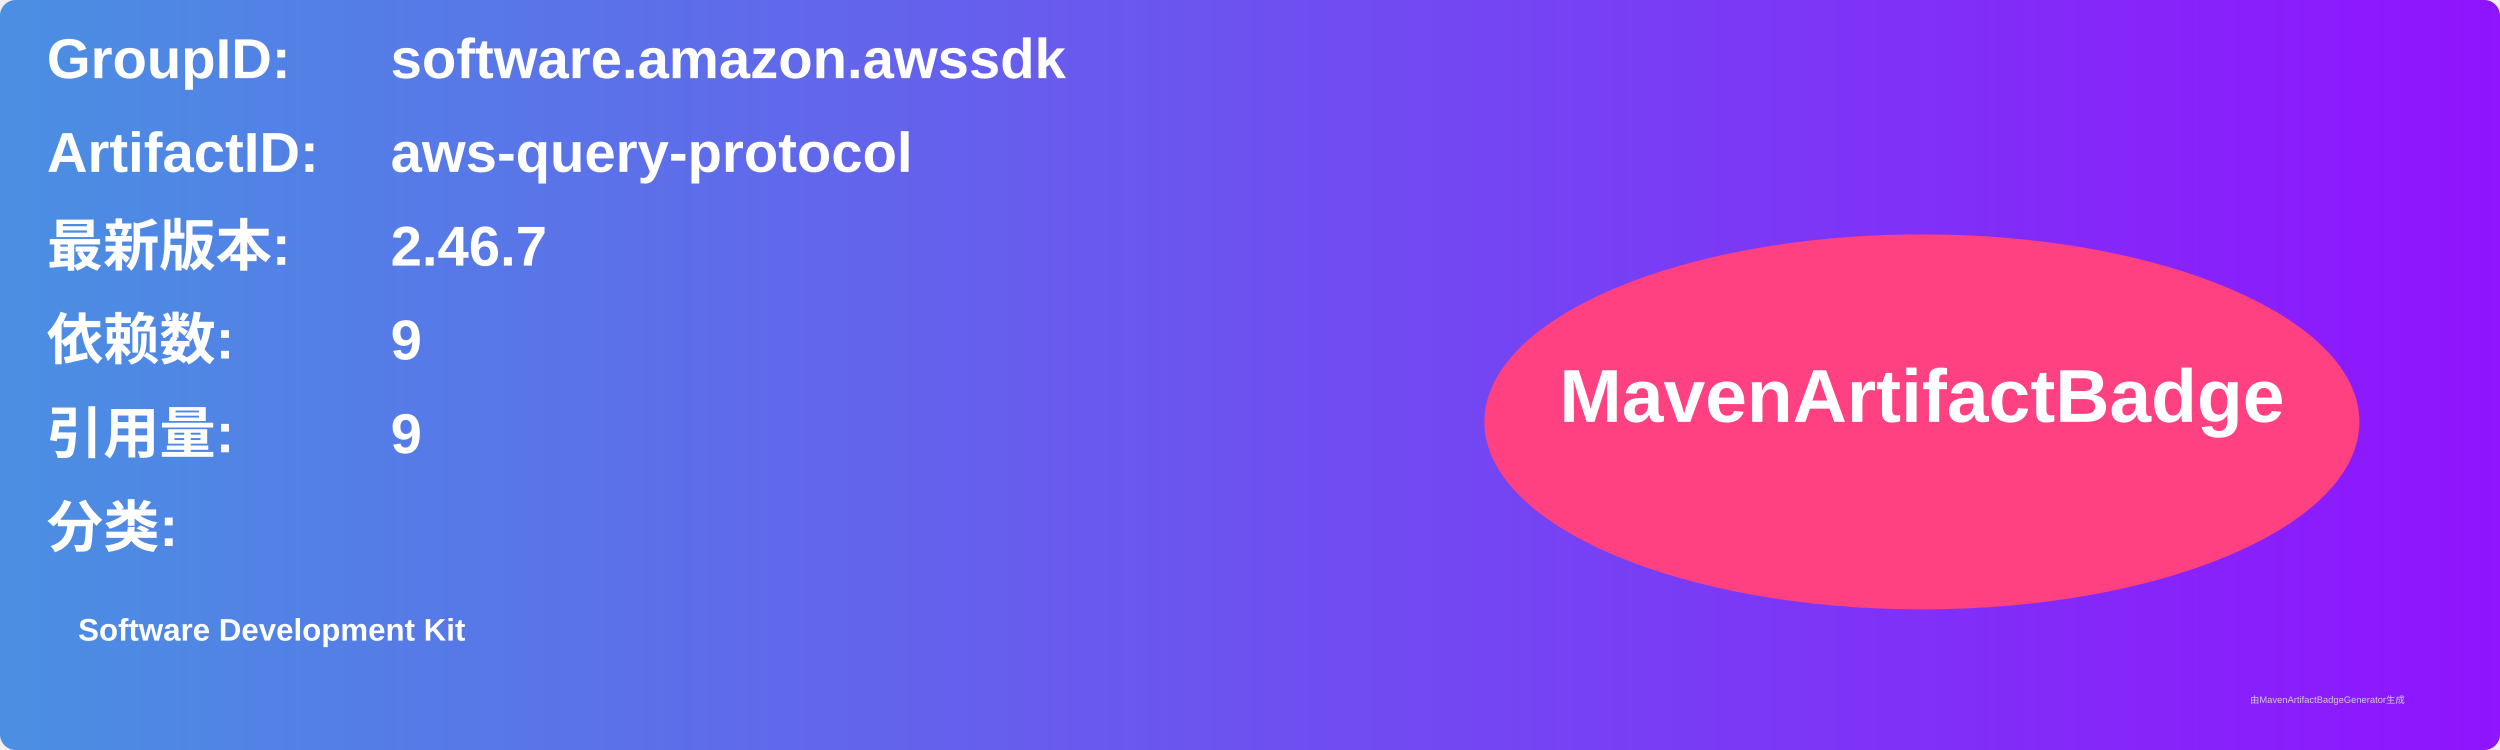
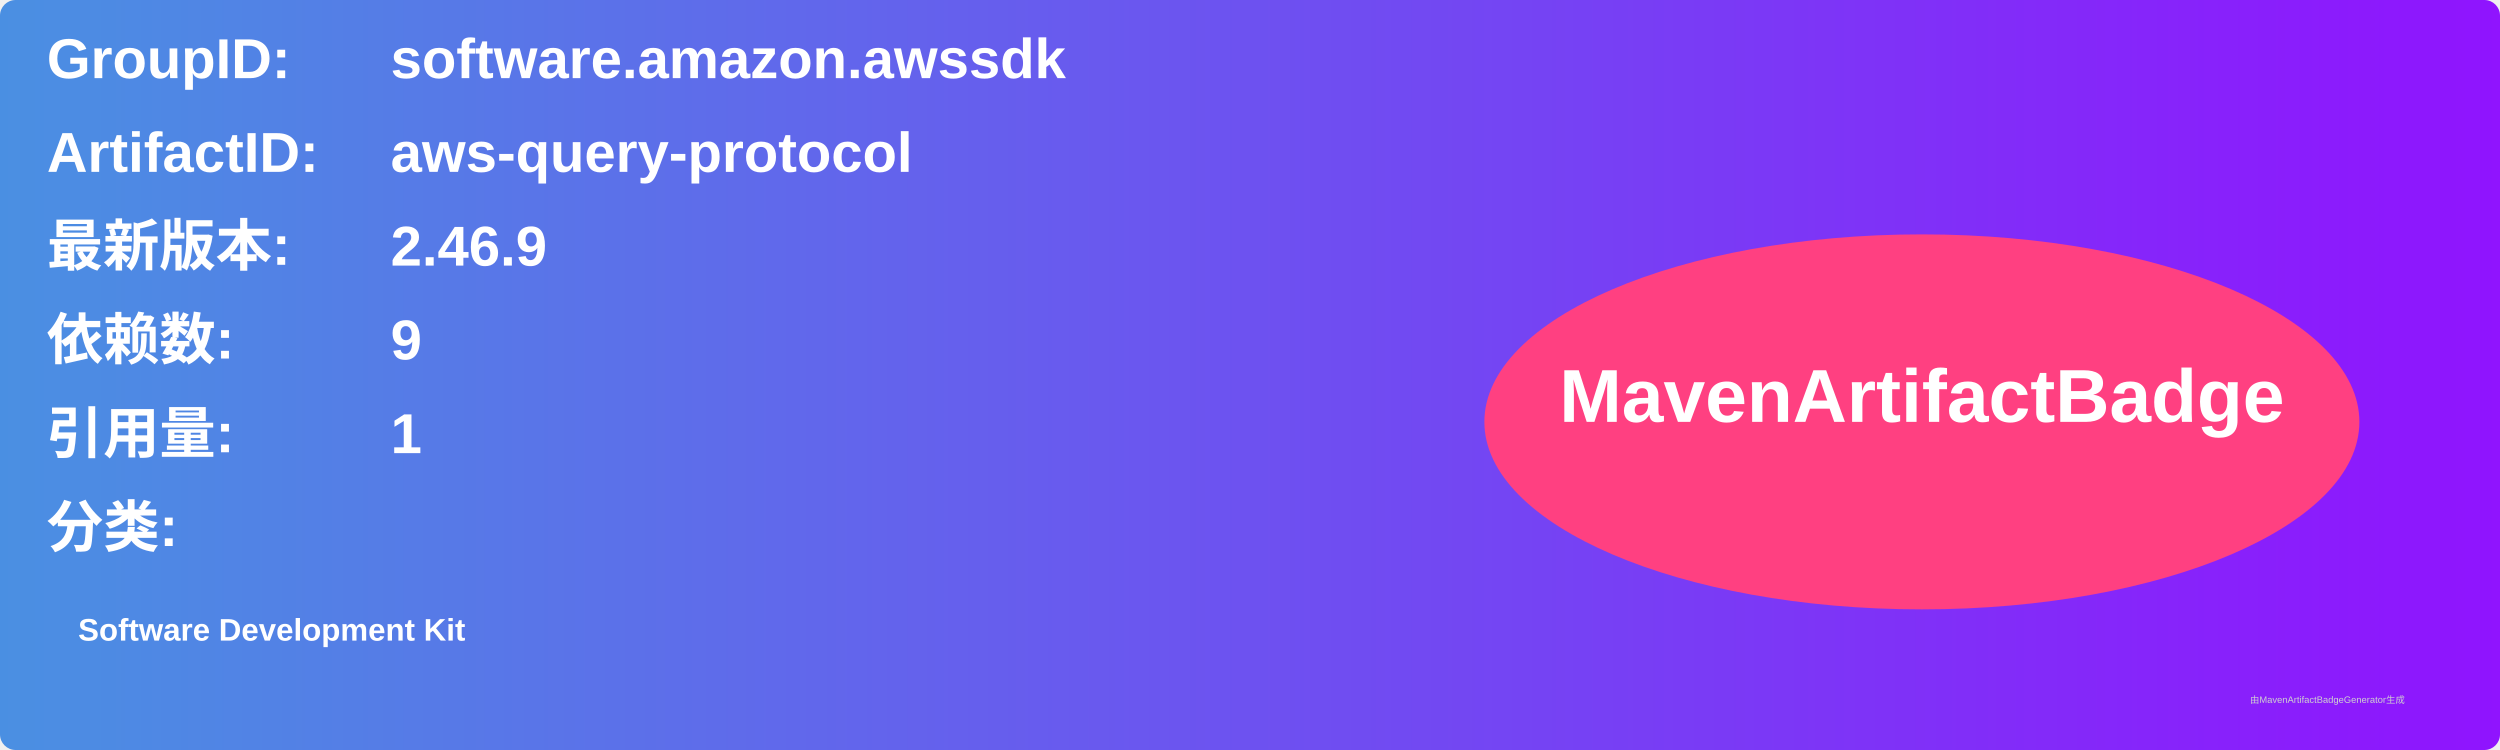
<svg xmlns="http://www.w3.org/2000/svg" width="800" height="240" viewBox="0 0 800 240">
  <linearGradient id="grad" x1="0%" y1="0%" x2="100%" y2="0%">
    <stop offset="0%" stop-color="#4a90e2" />
    <stop offset="100%" stop-color="#9013fe" />
  </linearGradient>
  <rect width="100%" height="100%" rx="5" ry="5" fill="url(#grad)" />
  <g transform="translate(15, 15)">
    <text x="0" y="10" font-family="Arial" font-size="18" fill="white" font-weight="bold" width="260">GroupID:</text>
    <text x="110" y="10" font-family="Arial" font-size="18" fill="white" font-weight="bold" width="460">software.amazon.awssdk</text>
    <text x="0" y="40" font-family="Arial" font-size="18" fill="white" font-weight="bold" width="260">ArtifactID:</text>
    <text x="110" y="40" font-family="Arial" font-size="18" fill="white" font-weight="bold" width="460">aws-query-protocol</text>
    <text x="0" y="70" font-family="Arial" font-size="18" fill="white" font-weight="bold">最新版本:</text>
    <text x="110" y="70" font-family="Arial" font-size="18" fill="white" font-weight="bold">
-       <tspan font-weight="bold">2.46.7</tspan>
+       <tspan font-weight="bold">2.46.9</tspan>
    </text>
    <text x="0" y="100" font-family="Arial" font-size="18" fill="white" font-weight="bold">依赖数: </text>
    <text x="110" y="100" font-family="Arial" font-size="18" fill="white">
      <tspan font-weight="bold">9</tspan>
    </text>
    <text x="0" y="130" font-family="Arial" font-size="18" fill="white" font-weight="bold">引用量: </text>
    <text x="110" y="130" font-family="Arial" font-size="18" fill="white">
-       <tspan font-weight="bold">9</tspan>
+       <tspan font-weight="bold">1</tspan>
    </text>
    <text x="0" y="160" font-family="Arial" font-size="18" fill="white" font-weight="bold">分类:</text>
    <text x="10" y="190" font-family="Arial" font-size="10" fill="white">
      <tspan font-weight="bold">Software Development Kit</tspan>
    </text>
    <ellipse cx="600" cy="120" rx="140" ry="60" fill="#ff4081" />
    <text x="600" y="120" text-anchor="middle" font-family="Arial" font-size="24" fill="white" font-weight="bold">MavenArtifactBadge</text>
  </g>
  <text x="720" y="225" font-family="Arial" font-size="3" fill="#d0d0d0">由MavenArtifactBadgeGenerator生成</text>
</svg>
